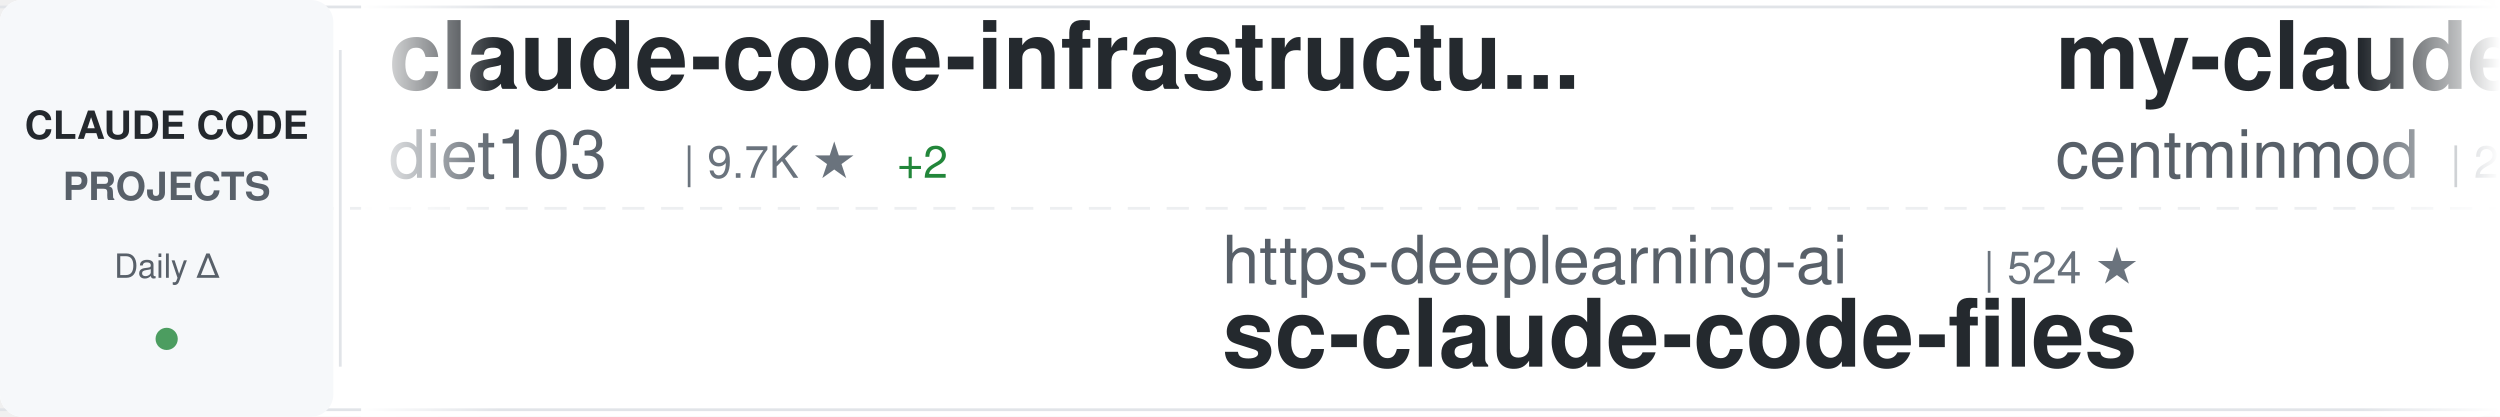
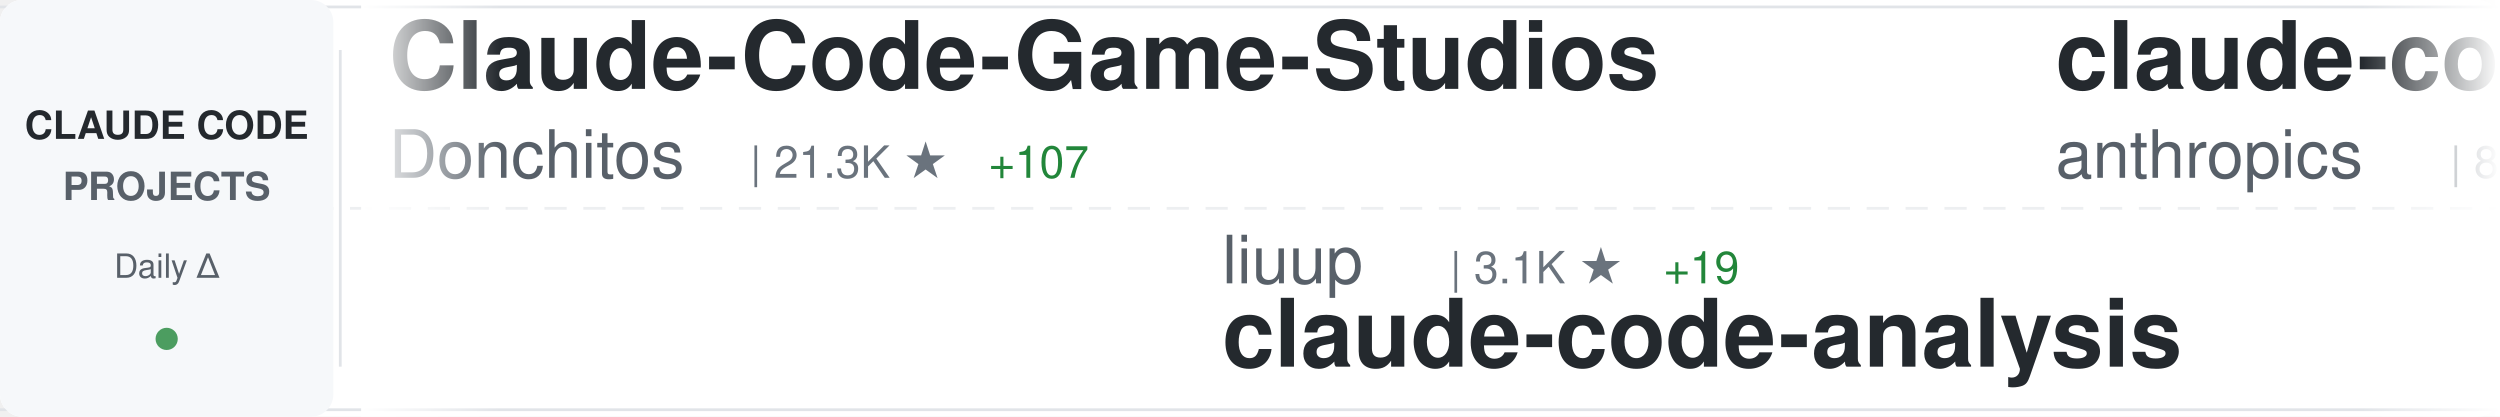
<svg xmlns="http://www.w3.org/2000/svg" width="900" height="150">
  <defs>
    <linearGradient id="awesomeLeftFade" x1="0%" y1="0%" x2="100%" y2="0%">
      <stop offset="0%" style="stop-color:#ffffff;stop-opacity:1" />
      <stop offset="100%" style="stop-color:#ffffff;stop-opacity:0" />
    </linearGradient>
    <linearGradient id="awesomeRightFade" x1="0%" y1="0%" x2="100%" y2="0%">
      <stop offset="0%" style="stop-color:#ffffff;stop-opacity:0" />
      <stop offset="100%" style="stop-color:#ffffff;stop-opacity:1" />
    </linearGradient>
  </defs>
  <rect width="900" height="150" fill="#ffffff" rx="8" />
  <rect x="0" y="2" width="900" height="1" fill="#e1e4e8" />
  <rect x="0" y="147" width="900" height="1" fill="#e1e4e8" />
  <line x1="0" y1="75" x2="900" y2="75" stroke="#e1e4e8" stroke-width="1" stroke-dasharray="8 6" opacity="0.6" />
  <rect x="0" y="0" width="120" height="150" fill="#f6f8fa" rx="8" />
  <text x="60" y="50" font-family="-apple-system, BlinkMacSystemFont, 'Segoe UI', Helvetica, Arial, sans-serif" font-size="14" font-weight="600" fill="#24292e" text-anchor="middle">CLAUDE CODE</text>
  <text x="60" y="72" font-family="-apple-system, BlinkMacSystemFont, 'Segoe UI', Helvetica, Arial, sans-serif" font-size="14" font-weight="600" fill="#586069" text-anchor="middle">PROJECTS</text>
  <text x="60" y="100" font-family="-apple-system, BlinkMacSystemFont, 'Segoe UI', Helvetica, Arial, sans-serif" font-size="12" font-weight="500" fill="#586069" text-anchor="middle">Daily Δ</text>
  <circle cx="60" cy="122" r="4" fill="#22863a" opacity="0.8" />
  <rect x="122" y="18" width="1" height="114" fill="#e1e4e8" />
  <clipPath id="awesomeTickerClip">
    <rect x="130" y="0" width="770" height="150" />
  </clipPath>
  <g clip-path="url(#awesomeTickerClip)">
    <g id="awesomeTickerItems">
      <animateTransform attributeName="transform" attributeType="XML" type="translate" from="0 0" to="-3000 0" dur="54s" repeatCount="indefinite" />
      <g transform="translate(0, 0)">
-         <text x="140" y="32" font-family="-apple-system, BlinkMacSystemFont, 'Segoe UI', Helvetica, Arial, sans-serif" font-size="34" font-weight="600" fill="#24292e">claude-code-infrastructu...</text>
-         <text x="140" y="64" font-family="-apple-system, BlinkMacSystemFont, 'Segoe UI', Helvetica, Arial, sans-serif" font-size="24" font-weight="400" fill="#586069">diet103</text>
-         <text x="246" y="64" font-family="-apple-system, BlinkMacSystemFont, 'Segoe UI', Helvetica, Arial, sans-serif" font-size="16" font-weight="500" fill="#6a737d">| 9.7K ★</text>
-         <text x="323" y="64" font-family="-apple-system, BlinkMacSystemFont, 'Segoe UI', Helvetica, Arial, sans-serif" font-size="16" font-weight="500" fill="#22863a"> +2</text>
+         <text x="140" y="32" font-family="-apple-system, BlinkMacSystemFont, 'Segoe UI', Helvetica, Arial, sans-serif" font-size="34" font-weight="600" fill="#24292e">Claude-Code-Game-Studios</text>
+         <text x="140" y="64" font-family="-apple-system, BlinkMacSystemFont, 'Segoe UI', Helvetica, Arial, sans-serif" font-size="24" font-weight="400" fill="#586069">Donchitos</text>
+         <text x="270" y="64" font-family="-apple-system, BlinkMacSystemFont, 'Segoe UI', Helvetica, Arial, sans-serif" font-size="16" font-weight="500" fill="#6a737d">| 21.3K ★</text>
+         <text x="356" y="64" font-family="-apple-system, BlinkMacSystemFont, 'Segoe UI', Helvetica, Arial, sans-serif" font-size="16" font-weight="500" fill="#22863a"> +107</text>
      </g>
      <g transform="translate(300, 0)">
-         <text x="140" y="102" font-family="-apple-system, BlinkMacSystemFont, 'Segoe UI', Helvetica, Arial, sans-serif" font-size="24" font-weight="400" fill="#586069">https-deeplearning-ai</text>
-         <text x="414" y="102" font-family="-apple-system, BlinkMacSystemFont, 'Segoe UI', Helvetica, Arial, sans-serif" font-size="16" font-weight="500" fill="#6a737d">| 524 ★</text>
-         <text x="140" y="132" font-family="-apple-system, BlinkMacSystemFont, 'Segoe UI', Helvetica, Arial, sans-serif" font-size="34" font-weight="600" fill="#24292e">sc-claude-code-files</text>
+         <text x="140" y="102" font-family="-apple-system, BlinkMacSystemFont, 'Segoe UI', Helvetica, Arial, sans-serif" font-size="24" font-weight="400" fill="#586069">liuup</text>
+         <text x="222" y="102" font-family="-apple-system, BlinkMacSystemFont, 'Segoe UI', Helvetica, Arial, sans-serif" font-size="16" font-weight="500" fill="#6a737d">| 3.1K ★</text>
+         <text x="299" y="102" font-family="-apple-system, BlinkMacSystemFont, 'Segoe UI', Helvetica, Arial, sans-serif" font-size="16" font-weight="500" fill="#22863a"> +19</text>
+         <text x="140" y="132" font-family="-apple-system, BlinkMacSystemFont, 'Segoe UI', Helvetica, Arial, sans-serif" font-size="34" font-weight="600" fill="#24292e">claude-code-analysis</text>
      </g>
      <g transform="translate(600, 0)">
-         <text x="140" y="32" font-family="-apple-system, BlinkMacSystemFont, 'Segoe UI', Helvetica, Arial, sans-serif" font-size="34" font-weight="600" fill="#24292e">my-claude-code-setup</text>
-         <text x="140" y="64" font-family="-apple-system, BlinkMacSystemFont, 'Segoe UI', Helvetica, Arial, sans-serif" font-size="24" font-weight="400" fill="#586069">centminmod</text>
-         <text x="282" y="64" font-family="-apple-system, BlinkMacSystemFont, 'Segoe UI', Helvetica, Arial, sans-serif" font-size="16" font-weight="500" fill="#6a737d">| 2.4K ★</text>
-         <text x="359" y="64" font-family="-apple-system, BlinkMacSystemFont, 'Segoe UI', Helvetica, Arial, sans-serif" font-size="16" font-weight="500" fill="#22863a"> +4</text>
+         <text x="140" y="32" font-family="-apple-system, BlinkMacSystemFont, 'Segoe UI', Helvetica, Arial, sans-serif" font-size="34" font-weight="600" fill="#24292e">claude-code-base-action</text>
+         <text x="140" y="64" font-family="-apple-system, BlinkMacSystemFont, 'Segoe UI', Helvetica, Arial, sans-serif" font-size="24" font-weight="400" fill="#586069">anthropics</text>
+         <text x="282" y="64" font-family="-apple-system, BlinkMacSystemFont, 'Segoe UI', Helvetica, Arial, sans-serif" font-size="16" font-weight="500" fill="#6a737d">| 868 ★</text>
+         <text x="350" y="64" font-family="-apple-system, BlinkMacSystemFont, 'Segoe UI', Helvetica, Arial, sans-serif" font-size="16" font-weight="500" fill="#22863a"> +2</text>
      </g>
      <g transform="translate(900, 0)">
-         <text x="140" y="102" font-family="-apple-system, BlinkMacSystemFont, 'Segoe UI', Helvetica, Arial, sans-serif" font-size="24" font-weight="400" fill="#586069">wanshuiyin</text>
-         <text x="282" y="102" font-family="-apple-system, BlinkMacSystemFont, 'Segoe UI', Helvetica, Arial, sans-serif" font-size="16" font-weight="500" fill="#6a737d">| 11.8K ★</text>
-         <text x="368" y="102" font-family="-apple-system, BlinkMacSystemFont, 'Segoe UI', Helvetica, Arial, sans-serif" font-size="16" font-weight="500" fill="#22863a"> +112</text>
-         <text x="140" y="132" font-family="-apple-system, BlinkMacSystemFont, 'Segoe UI', Helvetica, Arial, sans-serif" font-size="34" font-weight="600" fill="#24292e">Auto-claude-code-researc...</text>
+         <text x="140" y="102" font-family="-apple-system, BlinkMacSystemFont, 'Segoe UI', Helvetica, Arial, sans-serif" font-size="24" font-weight="400" fill="#586069">andrew-kramer-inno</text>
+         <text x="378" y="102" font-family="-apple-system, BlinkMacSystemFont, 'Segoe UI', Helvetica, Arial, sans-serif" font-size="16" font-weight="500" fill="#6a737d">| 592 ★</text>
+         <text x="140" y="132" font-family="-apple-system, BlinkMacSystemFont, 'Segoe UI', Helvetica, Arial, sans-serif" font-size="34" font-weight="600" fill="#24292e">claude-code-source-build</text>
      </g>
      <g transform="translate(1200, 0)">
-         <text x="140" y="32" font-family="-apple-system, BlinkMacSystemFont, 'Segoe UI', Helvetica, Arial, sans-serif" font-size="34" font-weight="600" fill="#24292e">claude-code-webui</text>
-         <text x="140" y="64" font-family="-apple-system, BlinkMacSystemFont, 'Segoe UI', Helvetica, Arial, sans-serif" font-size="24" font-weight="400" fill="#586069">sugyan</text>
-         <text x="234" y="64" font-family="-apple-system, BlinkMacSystemFont, 'Segoe UI', Helvetica, Arial, sans-serif" font-size="16" font-weight="500" fill="#6a737d">| 1.1K ★</text>
+         <text x="140" y="32" font-family="-apple-system, BlinkMacSystemFont, 'Segoe UI', Helvetica, Arial, sans-serif" font-size="34" font-weight="600" fill="#24292e">claude-code-rust</text>
+         <text x="140" y="64" font-family="-apple-system, BlinkMacSystemFont, 'Segoe UI', Helvetica, Arial, sans-serif" font-size="24" font-weight="400" fill="#586069">lorryjovens-hub</text>
+         <text x="342" y="64" font-family="-apple-system, BlinkMacSystemFont, 'Segoe UI', Helvetica, Arial, sans-serif" font-size="16" font-weight="500" fill="#6a737d">| 1.6K ★</text>
+         <text x="419" y="64" font-family="-apple-system, BlinkMacSystemFont, 'Segoe UI', Helvetica, Arial, sans-serif" font-size="16" font-weight="500" fill="#22863a"> +2</text>
      </g>
      <g transform="translate(1500, 0)">
-         <text x="140" y="102" font-family="-apple-system, BlinkMacSystemFont, 'Segoe UI', Helvetica, Arial, sans-serif" font-size="24" font-weight="400" fill="#586069">Maciek-roboblog</text>
-         <text x="342" y="102" font-family="-apple-system, BlinkMacSystemFont, 'Segoe UI', Helvetica, Arial, sans-serif" font-size="16" font-weight="500" fill="#6a737d">| 8.2K ★</text>
-         <text x="419" y="102" font-family="-apple-system, BlinkMacSystemFont, 'Segoe UI', Helvetica, Arial, sans-serif" font-size="16" font-weight="500" fill="#22863a"> +10</text>
-         <text x="140" y="132" font-family="-apple-system, BlinkMacSystemFont, 'Segoe UI', Helvetica, Arial, sans-serif" font-size="34" font-weight="600" fill="#24292e">Claude-Code-Usage-Monito...</text>
+         <text x="140" y="102" font-family="-apple-system, BlinkMacSystemFont, 'Segoe UI', Helvetica, Arial, sans-serif" font-size="24" font-weight="400" fill="#586069">asgeirtj</text>
+         <text x="258" y="102" font-family="-apple-system, BlinkMacSystemFont, 'Segoe UI', Helvetica, Arial, sans-serif" font-size="16" font-weight="500" fill="#6a737d">| 41.5K ★</text>
+         <text x="344" y="102" font-family="-apple-system, BlinkMacSystemFont, 'Segoe UI', Helvetica, Arial, sans-serif" font-size="16" font-weight="500" fill="#22863a"> +74</text>
+         <text x="140" y="132" font-family="-apple-system, BlinkMacSystemFont, 'Segoe UI', Helvetica, Arial, sans-serif" font-size="34" font-weight="600" fill="#24292e">system_prompts_leaks</text>
      </g>
      <g transform="translate(1800, 0)">
-         <text x="140" y="32" font-family="-apple-system, BlinkMacSystemFont, 'Segoe UI', Helvetica, Arial, sans-serif" font-size="34" font-weight="600" fill="#24292e">claude-code-book</text>
-         <text x="140" y="64" font-family="-apple-system, BlinkMacSystemFont, 'Segoe UI', Helvetica, Arial, sans-serif" font-size="24" font-weight="400" fill="#586069">lintsinghua</text>
-         <text x="294" y="64" font-family="-apple-system, BlinkMacSystemFont, 'Segoe UI', Helvetica, Arial, sans-serif" font-size="16" font-weight="500" fill="#6a737d">| 3.6K ★</text>
-         <text x="371" y="64" font-family="-apple-system, BlinkMacSystemFont, 'Segoe UI', Helvetica, Arial, sans-serif" font-size="16" font-weight="500" fill="#22863a"> +13</text>
+         <text x="140" y="32" font-family="-apple-system, BlinkMacSystemFont, 'Segoe UI', Helvetica, Arial, sans-serif" font-size="34" font-weight="600" fill="#24292e">claude-code-source</text>
+         <text x="140" y="64" font-family="-apple-system, BlinkMacSystemFont, 'Segoe UI', Helvetica, Arial, sans-serif" font-size="24" font-weight="400" fill="#586069">hangsman</text>
+         <text x="258" y="64" font-family="-apple-system, BlinkMacSystemFont, 'Segoe UI', Helvetica, Arial, sans-serif" font-size="16" font-weight="500" fill="#6a737d">| 784 ★</text>
+         <text x="326" y="64" font-family="-apple-system, BlinkMacSystemFont, 'Segoe UI', Helvetica, Arial, sans-serif" font-size="16" font-weight="500" fill="#22863a"> +1</text>
      </g>
      <g transform="translate(2100, 0)">
-         <text x="140" y="102" font-family="-apple-system, BlinkMacSystemFont, 'Segoe UI', Helvetica, Arial, sans-serif" font-size="24" font-weight="400" fill="#586069">anthropics</text>
-         <text x="282" y="102" font-family="-apple-system, BlinkMacSystemFont, 'Segoe UI', Helvetica, Arial, sans-serif" font-size="16" font-weight="500" fill="#6a737d">| 7.9K ★</text>
-         <text x="359" y="102" font-family="-apple-system, BlinkMacSystemFont, 'Segoe UI', Helvetica, Arial, sans-serif" font-size="16" font-weight="500" fill="#22863a"> +15</text>
-         <text x="140" y="132" font-family="-apple-system, BlinkMacSystemFont, 'Segoe UI', Helvetica, Arial, sans-serif" font-size="34" font-weight="600" fill="#24292e">claude-code-action</text>
+         <text x="140" y="102" font-family="-apple-system, BlinkMacSystemFont, 'Segoe UI', Helvetica, Arial, sans-serif" font-size="24" font-weight="400" fill="#586069">zebbern</text>
+         <text x="246" y="102" font-family="-apple-system, BlinkMacSystemFont, 'Segoe UI', Helvetica, Arial, sans-serif" font-size="16" font-weight="500" fill="#6a737d">| 4.3K ★</text>
+         <text x="323" y="102" font-family="-apple-system, BlinkMacSystemFont, 'Segoe UI', Helvetica, Arial, sans-serif" font-size="16" font-weight="500" fill="#22863a"> +10</text>
+         <text x="140" y="132" font-family="-apple-system, BlinkMacSystemFont, 'Segoe UI', Helvetica, Arial, sans-serif" font-size="34" font-weight="600" fill="#24292e">claude-code-guide</text>
      </g>
      <g transform="translate(2400, 0)">
-         <text x="140" y="32" font-family="-apple-system, BlinkMacSystemFont, 'Segoe UI', Helvetica, Arial, sans-serif" font-size="34" font-weight="600" fill="#24292e">pi-vs-claude-code</text>
+         <text x="140" y="32" font-family="-apple-system, BlinkMacSystemFont, 'Segoe UI', Helvetica, Arial, sans-serif" font-size="34" font-weight="600" fill="#24292e">claude-code-hooks-master...</text>
        <text x="140" y="64" font-family="-apple-system, BlinkMacSystemFont, 'Segoe UI', Helvetica, Arial, sans-serif" font-size="24" font-weight="400" fill="#586069">disler</text>
-         <text x="234" y="64" font-family="-apple-system, BlinkMacSystemFont, 'Segoe UI', Helvetica, Arial, sans-serif" font-size="16" font-weight="500" fill="#6a737d">| 1.4K ★</text>
-         <text x="311" y="64" font-family="-apple-system, BlinkMacSystemFont, 'Segoe UI', Helvetica, Arial, sans-serif" font-size="16" font-weight="500" fill="#22863a"> +5</text>
+         <text x="234" y="64" font-family="-apple-system, BlinkMacSystemFont, 'Segoe UI', Helvetica, Arial, sans-serif" font-size="16" font-weight="500" fill="#6a737d">| 3.7K ★</text>
+         <text x="311" y="64" font-family="-apple-system, BlinkMacSystemFont, 'Segoe UI', Helvetica, Arial, sans-serif" font-size="16" font-weight="500" fill="#22863a"> +3</text>
      </g>
      <g transform="translate(2700, 0)">
-         <text x="140" y="102" font-family="-apple-system, BlinkMacSystemFont, 'Segoe UI', Helvetica, Arial, sans-serif" font-size="24" font-weight="400" fill="#586069">catlog22</text>
-         <text x="258" y="102" font-family="-apple-system, BlinkMacSystemFont, 'Segoe UI', Helvetica, Arial, sans-serif" font-size="16" font-weight="500" fill="#6a737d">| 2.1K ★</text>
-         <text x="335" y="102" font-family="-apple-system, BlinkMacSystemFont, 'Segoe UI', Helvetica, Arial, sans-serif" font-size="16" font-weight="500" fill="#22863a"> +9</text>
-         <text x="140" y="132" font-family="-apple-system, BlinkMacSystemFont, 'Segoe UI', Helvetica, Arial, sans-serif" font-size="34" font-weight="600" fill="#24292e">Claude-Code-Workflow</text>
+         <text x="140" y="102" font-family="-apple-system, BlinkMacSystemFont, 'Segoe UI', Helvetica, Arial, sans-serif" font-size="24" font-weight="400" fill="#586069">alirezarezvani</text>
+         <text x="330" y="102" font-family="-apple-system, BlinkMacSystemFont, 'Segoe UI', Helvetica, Arial, sans-serif" font-size="16" font-weight="500" fill="#6a737d">| 17.7K ★</text>
+         <text x="416" y="102" font-family="-apple-system, BlinkMacSystemFont, 'Segoe UI', Helvetica, Arial, sans-serif" font-size="16" font-weight="500" fill="#22863a"> +120</text>
+         <text x="140" y="132" font-family="-apple-system, BlinkMacSystemFont, 'Segoe UI', Helvetica, Arial, sans-serif" font-size="34" font-weight="600" fill="#24292e">claude-skills</text>
      </g>
      <g transform="translate(3000, 0)">
-         <text x="140" y="32" font-family="-apple-system, BlinkMacSystemFont, 'Segoe UI', Helvetica, Arial, sans-serif" font-size="34" font-weight="600" fill="#24292e">claude-code-infrastructu...</text>
-         <text x="140" y="64" font-family="-apple-system, BlinkMacSystemFont, 'Segoe UI', Helvetica, Arial, sans-serif" font-size="24" font-weight="400" fill="#586069">diet103</text>
-         <text x="246" y="64" font-family="-apple-system, BlinkMacSystemFont, 'Segoe UI', Helvetica, Arial, sans-serif" font-size="16" font-weight="500" fill="#6a737d">| 9.7K ★</text>
-         <text x="323" y="64" font-family="-apple-system, BlinkMacSystemFont, 'Segoe UI', Helvetica, Arial, sans-serif" font-size="16" font-weight="500" fill="#22863a"> +2</text>
+         <text x="140" y="32" font-family="-apple-system, BlinkMacSystemFont, 'Segoe UI', Helvetica, Arial, sans-serif" font-size="34" font-weight="600" fill="#24292e">Claude-Code-Game-Studios</text>
+         <text x="140" y="64" font-family="-apple-system, BlinkMacSystemFont, 'Segoe UI', Helvetica, Arial, sans-serif" font-size="24" font-weight="400" fill="#586069">Donchitos</text>
+         <text x="270" y="64" font-family="-apple-system, BlinkMacSystemFont, 'Segoe UI', Helvetica, Arial, sans-serif" font-size="16" font-weight="500" fill="#6a737d">| 21.3K ★</text>
+         <text x="356" y="64" font-family="-apple-system, BlinkMacSystemFont, 'Segoe UI', Helvetica, Arial, sans-serif" font-size="16" font-weight="500" fill="#22863a"> +107</text>
      </g>
      <g transform="translate(3300, 0)">
-         <text x="140" y="102" font-family="-apple-system, BlinkMacSystemFont, 'Segoe UI', Helvetica, Arial, sans-serif" font-size="24" font-weight="400" fill="#586069">https-deeplearning-ai</text>
-         <text x="414" y="102" font-family="-apple-system, BlinkMacSystemFont, 'Segoe UI', Helvetica, Arial, sans-serif" font-size="16" font-weight="500" fill="#6a737d">| 524 ★</text>
-         <text x="140" y="132" font-family="-apple-system, BlinkMacSystemFont, 'Segoe UI', Helvetica, Arial, sans-serif" font-size="34" font-weight="600" fill="#24292e">sc-claude-code-files</text>
+         <text x="140" y="102" font-family="-apple-system, BlinkMacSystemFont, 'Segoe UI', Helvetica, Arial, sans-serif" font-size="24" font-weight="400" fill="#586069">liuup</text>
+         <text x="222" y="102" font-family="-apple-system, BlinkMacSystemFont, 'Segoe UI', Helvetica, Arial, sans-serif" font-size="16" font-weight="500" fill="#6a737d">| 3.1K ★</text>
+         <text x="299" y="102" font-family="-apple-system, BlinkMacSystemFont, 'Segoe UI', Helvetica, Arial, sans-serif" font-size="16" font-weight="500" fill="#22863a"> +19</text>
+         <text x="140" y="132" font-family="-apple-system, BlinkMacSystemFont, 'Segoe UI', Helvetica, Arial, sans-serif" font-size="34" font-weight="600" fill="#24292e">claude-code-analysis</text>
      </g>
      <g transform="translate(3600, 0)">
-         <text x="140" y="32" font-family="-apple-system, BlinkMacSystemFont, 'Segoe UI', Helvetica, Arial, sans-serif" font-size="34" font-weight="600" fill="#24292e">my-claude-code-setup</text>
-         <text x="140" y="64" font-family="-apple-system, BlinkMacSystemFont, 'Segoe UI', Helvetica, Arial, sans-serif" font-size="24" font-weight="400" fill="#586069">centminmod</text>
-         <text x="282" y="64" font-family="-apple-system, BlinkMacSystemFont, 'Segoe UI', Helvetica, Arial, sans-serif" font-size="16" font-weight="500" fill="#6a737d">| 2.4K ★</text>
-         <text x="359" y="64" font-family="-apple-system, BlinkMacSystemFont, 'Segoe UI', Helvetica, Arial, sans-serif" font-size="16" font-weight="500" fill="#22863a"> +4</text>
+         <text x="140" y="32" font-family="-apple-system, BlinkMacSystemFont, 'Segoe UI', Helvetica, Arial, sans-serif" font-size="34" font-weight="600" fill="#24292e">claude-code-base-action</text>
+         <text x="140" y="64" font-family="-apple-system, BlinkMacSystemFont, 'Segoe UI', Helvetica, Arial, sans-serif" font-size="24" font-weight="400" fill="#586069">anthropics</text>
+         <text x="282" y="64" font-family="-apple-system, BlinkMacSystemFont, 'Segoe UI', Helvetica, Arial, sans-serif" font-size="16" font-weight="500" fill="#6a737d">| 868 ★</text>
+         <text x="350" y="64" font-family="-apple-system, BlinkMacSystemFont, 'Segoe UI', Helvetica, Arial, sans-serif" font-size="16" font-weight="500" fill="#22863a"> +2</text>
      </g>
      <g transform="translate(3900, 0)">
-         <text x="140" y="102" font-family="-apple-system, BlinkMacSystemFont, 'Segoe UI', Helvetica, Arial, sans-serif" font-size="24" font-weight="400" fill="#586069">wanshuiyin</text>
-         <text x="282" y="102" font-family="-apple-system, BlinkMacSystemFont, 'Segoe UI', Helvetica, Arial, sans-serif" font-size="16" font-weight="500" fill="#6a737d">| 11.8K ★</text>
-         <text x="368" y="102" font-family="-apple-system, BlinkMacSystemFont, 'Segoe UI', Helvetica, Arial, sans-serif" font-size="16" font-weight="500" fill="#22863a"> +112</text>
-         <text x="140" y="132" font-family="-apple-system, BlinkMacSystemFont, 'Segoe UI', Helvetica, Arial, sans-serif" font-size="34" font-weight="600" fill="#24292e">Auto-claude-code-researc...</text>
+         <text x="140" y="102" font-family="-apple-system, BlinkMacSystemFont, 'Segoe UI', Helvetica, Arial, sans-serif" font-size="24" font-weight="400" fill="#586069">andrew-kramer-inno</text>
+         <text x="378" y="102" font-family="-apple-system, BlinkMacSystemFont, 'Segoe UI', Helvetica, Arial, sans-serif" font-size="16" font-weight="500" fill="#6a737d">| 592 ★</text>
+         <text x="140" y="132" font-family="-apple-system, BlinkMacSystemFont, 'Segoe UI', Helvetica, Arial, sans-serif" font-size="34" font-weight="600" fill="#24292e">claude-code-source-build</text>
      </g>
    </g>
  </g>
  <rect x="130" y="0" width="50" height="150" fill="url(#awesomeLeftFade)" />
  <rect x="850" y="0" width="50" height="150" fill="url(#awesomeRightFade)" />
</svg>
